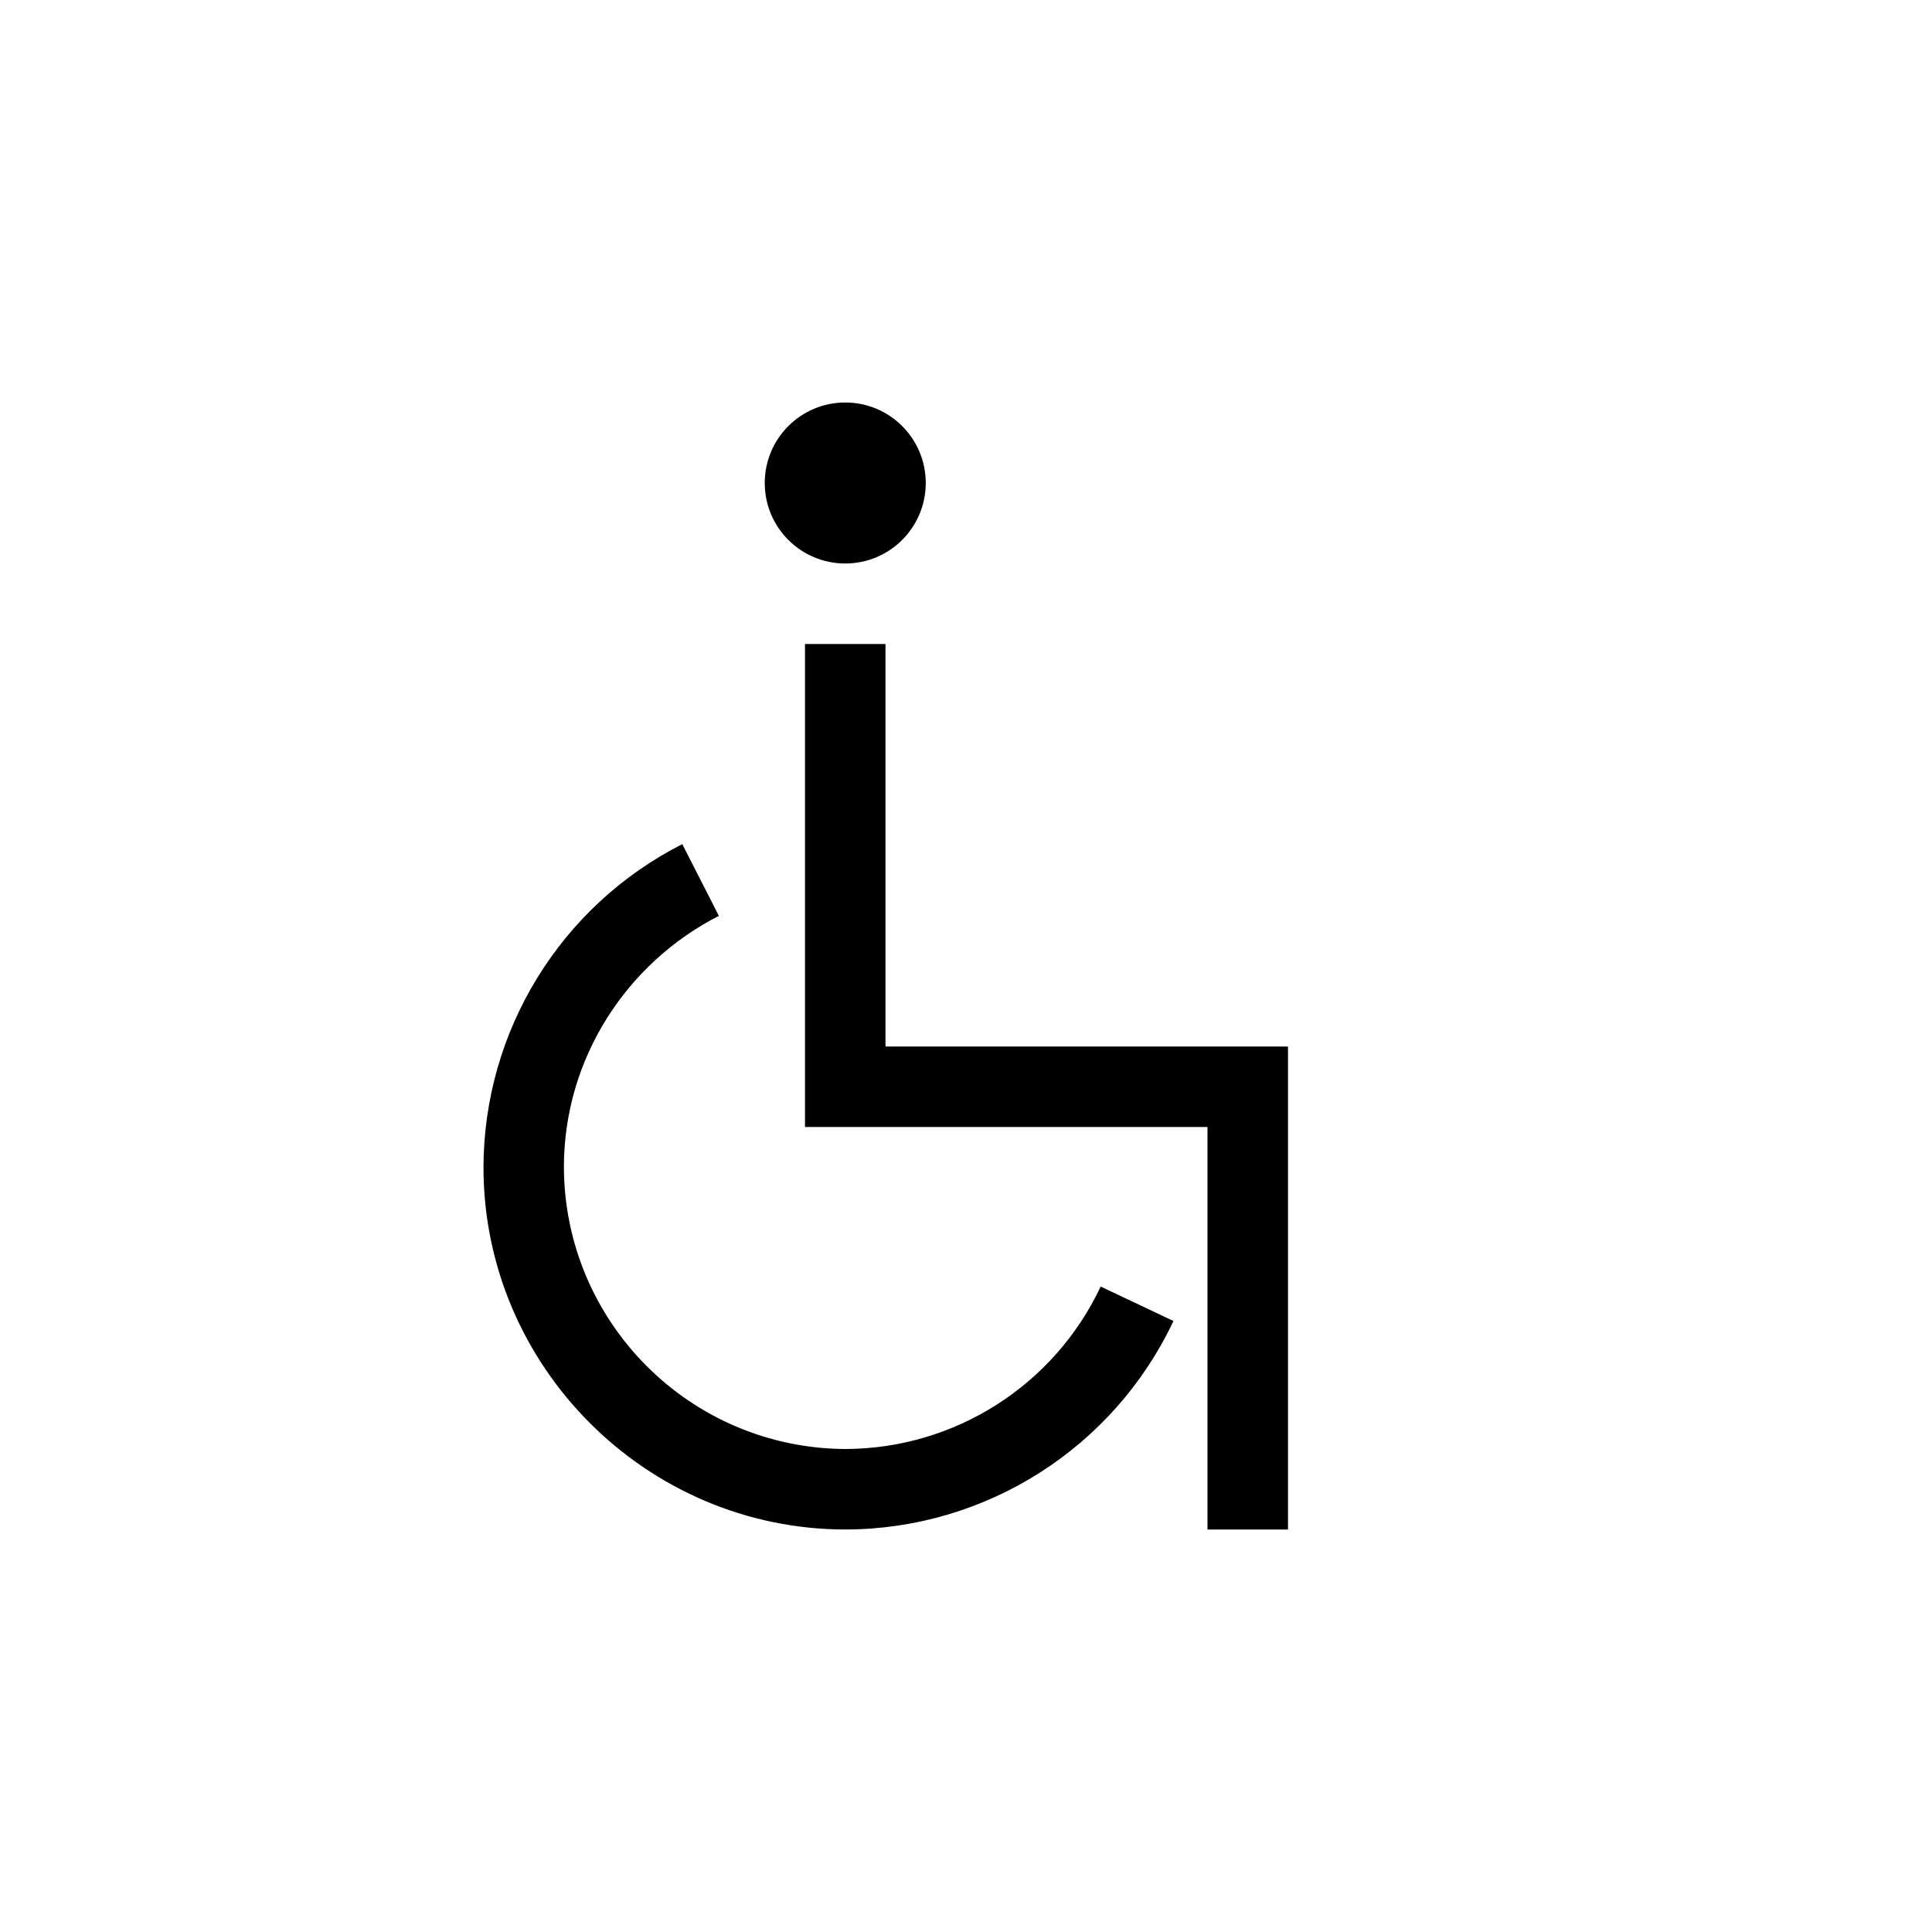
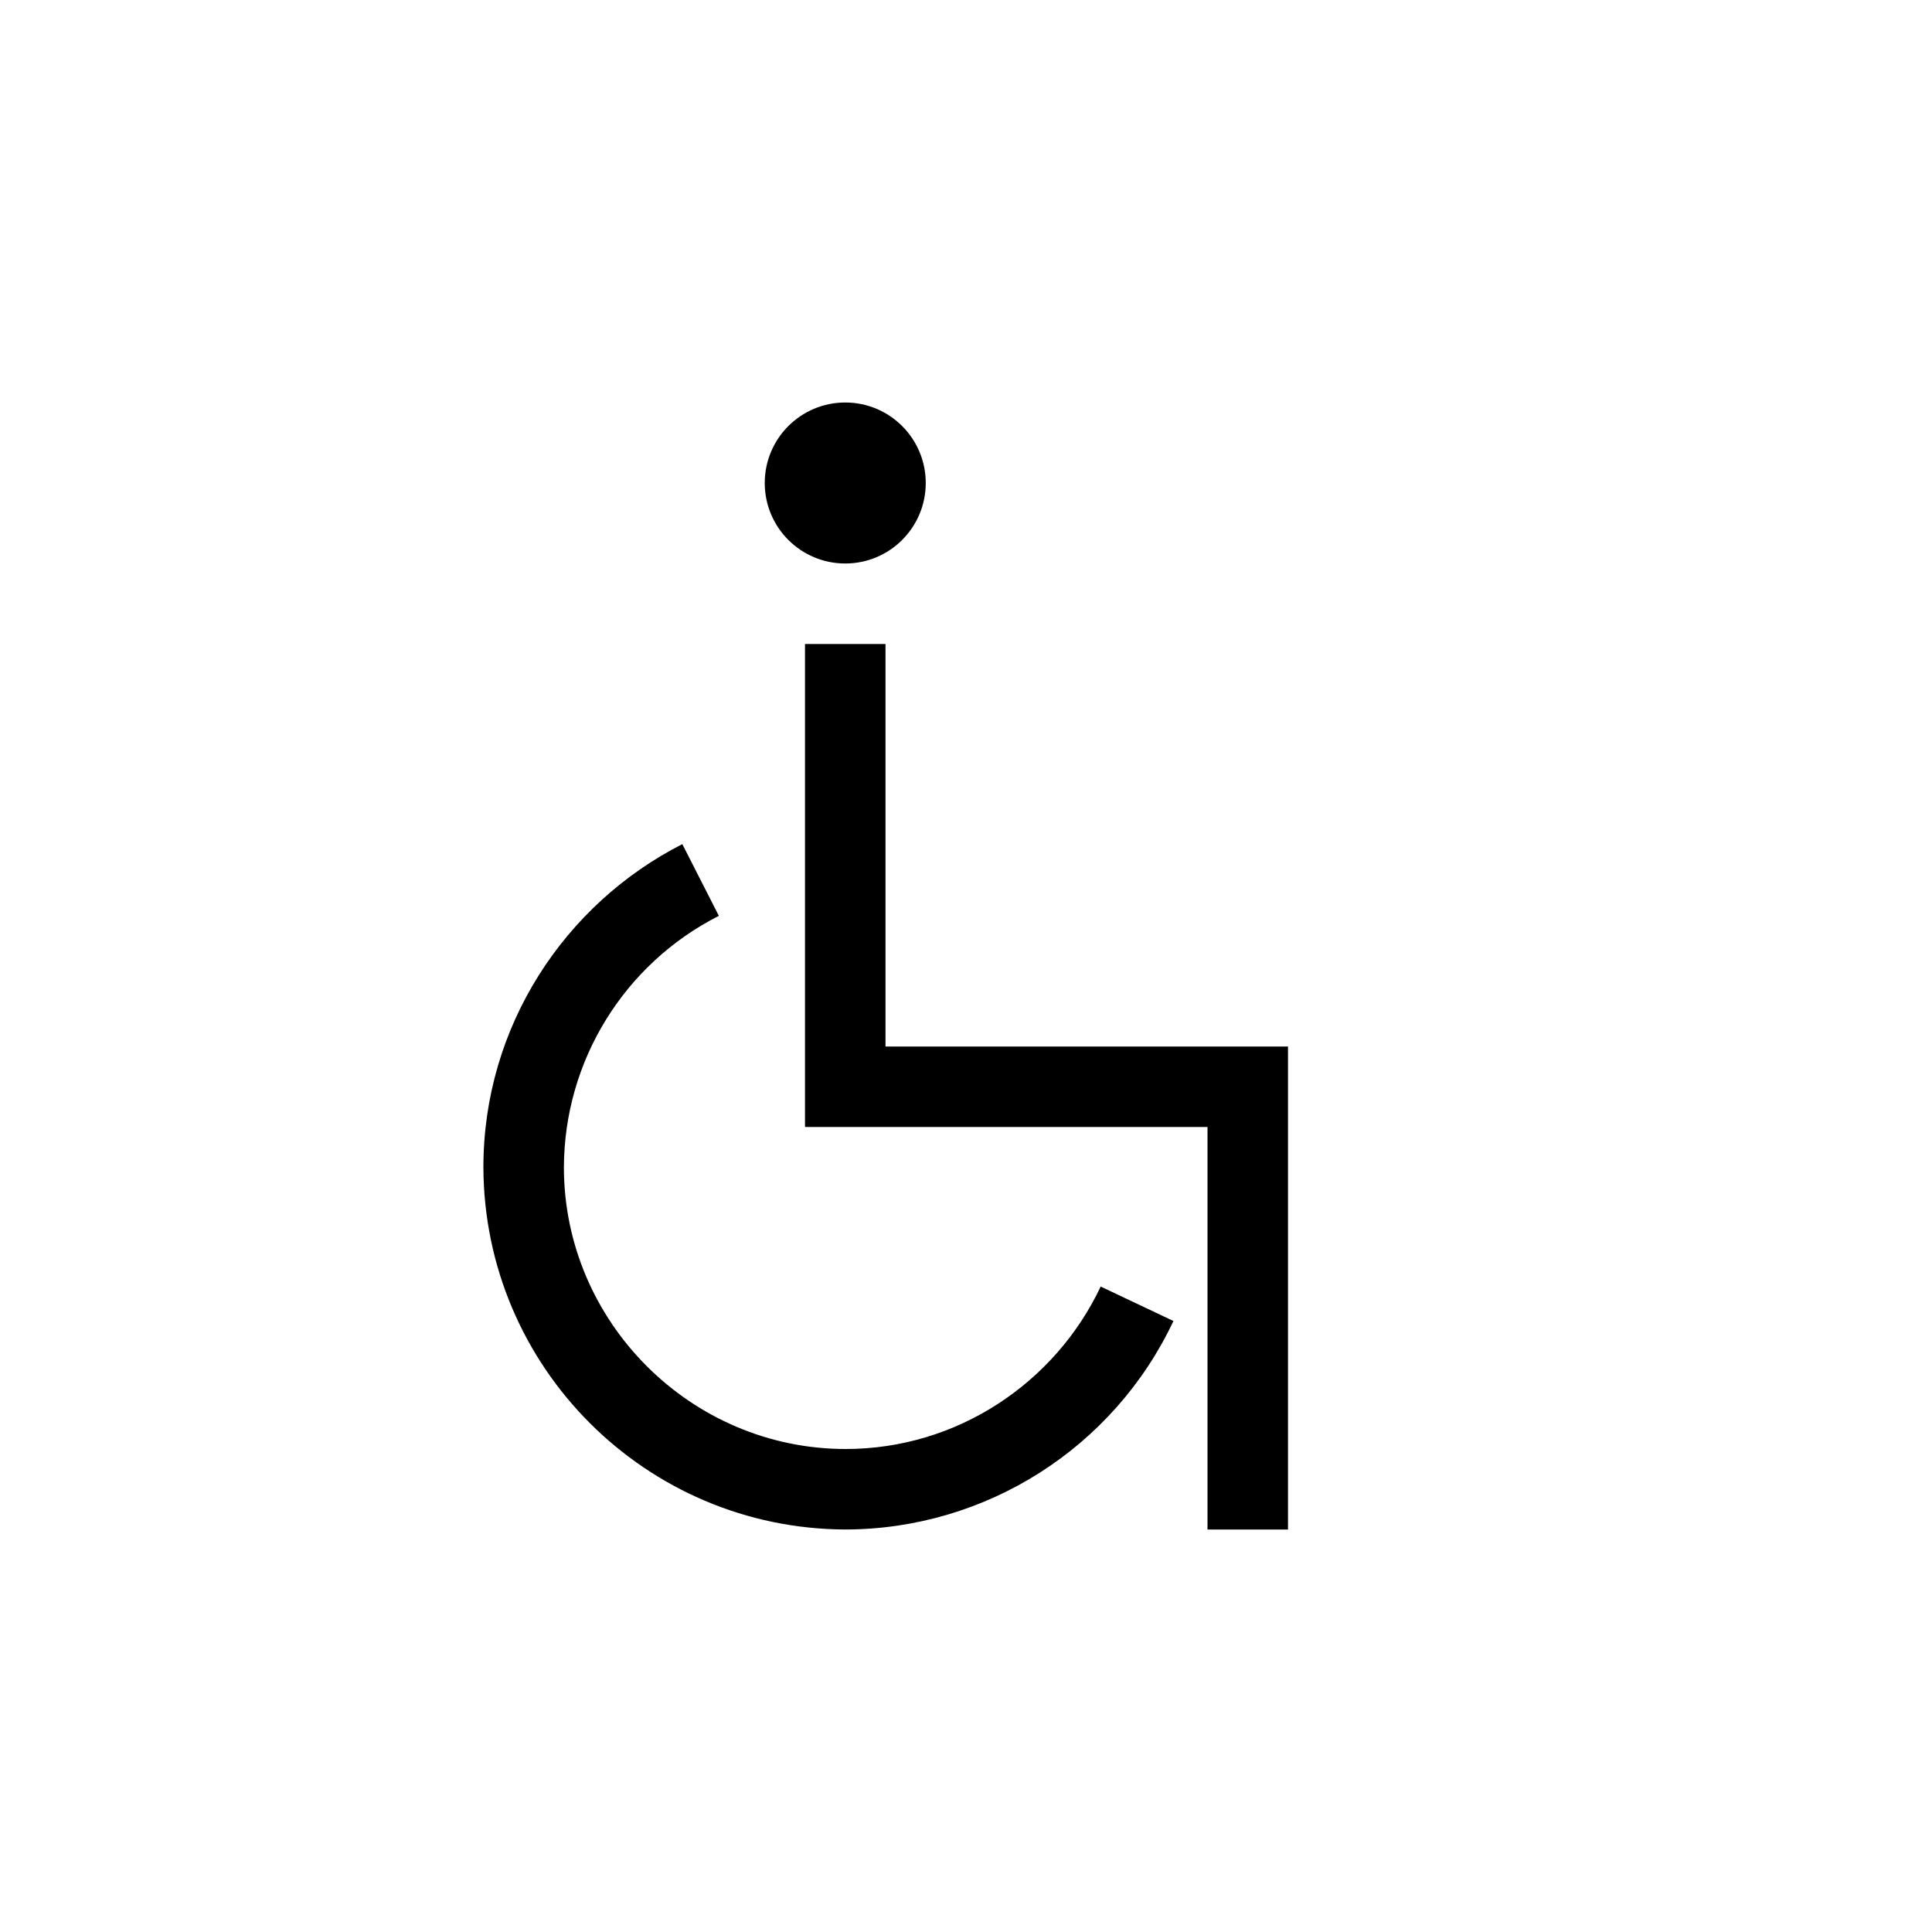
<svg xmlns="http://www.w3.org/2000/svg" width="24" height="24" viewBox="0 0 24 24" fill="none">
-   <path fill-rule="evenodd" clip-rule="evenodd" d="M9.5 6a1 1 0 1 1 2 0 1 1 0 0 1-2 0Zm.5 7.5V8h1v5h5v6h-1v-5h-5v-.5Zm-1.524-3.014a4.514 4.514 0 0 0-2.47 4.014c0 2.474 2.025 4.5 4.5 4.5a4.516 4.516 0 0 0 4.071-2.59l-.904-.428A3.516 3.516 0 0 1 10.505 18a3.514 3.514 0 0 1-3.5-3.5c0-1.355.783-2.54 1.925-3.123l-.454-.89Z" fill="#000" />
+   <path fill-rule="evenodd" clip-rule="evenodd" d="M10.5 5a1 1 0 1 0 0 2 1 1 0 0 0 0-2Zm-.5 8.5V8h1v5h5v6h-1v-5h-5v-.5Zm-3.995 1c0-1.75 1.01-3.27 2.471-4.014l.454.891A3.514 3.514 0 0 0 7.005 14.5c0 1.922 1.578 3.5 3.5 3.5 1.39 0 2.605-.826 3.168-2.018l.904.428A4.516 4.516 0 0 1 10.505 19a4.514 4.514 0 0 1-4.5-4.5Z" fill="#000" />
</svg>
